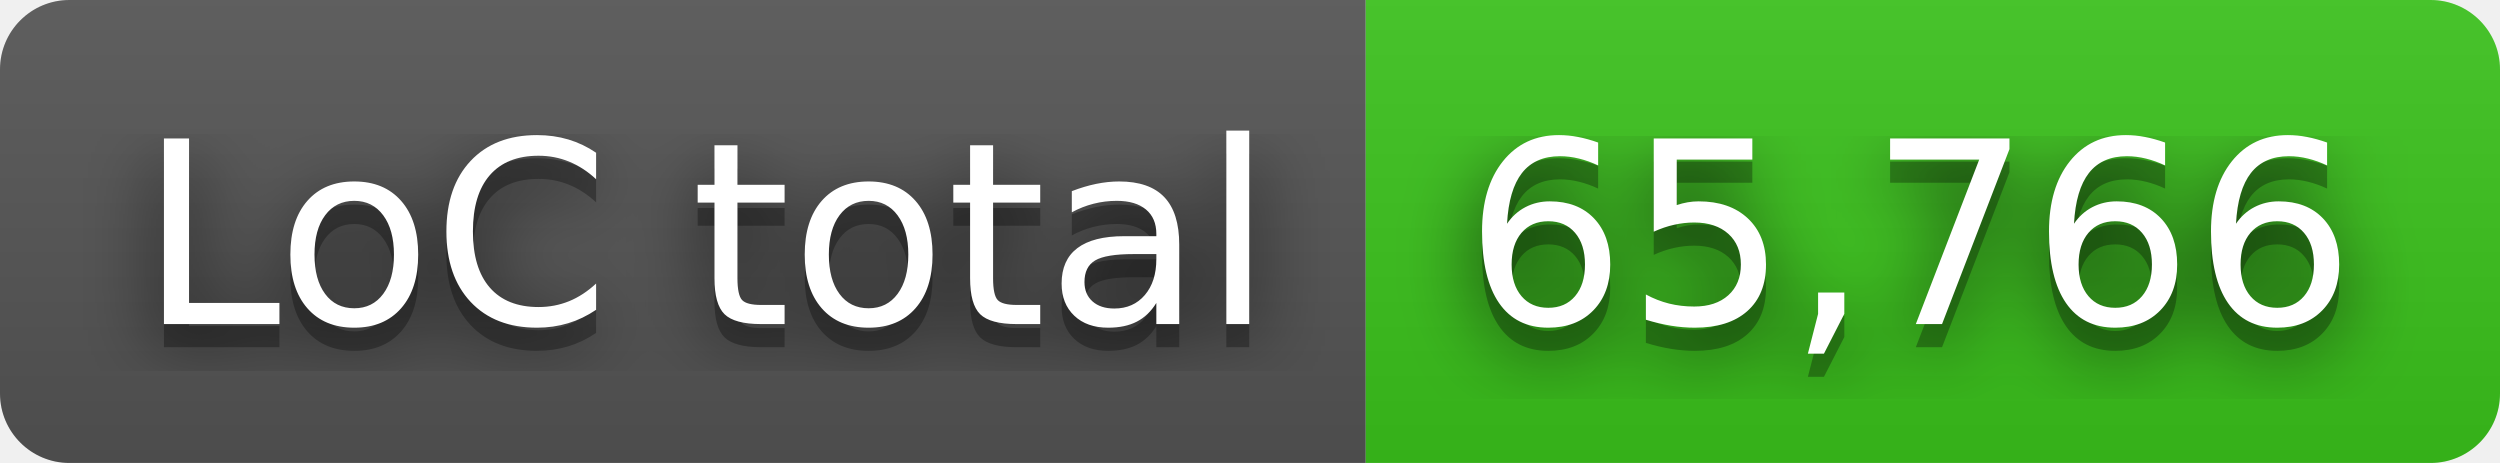
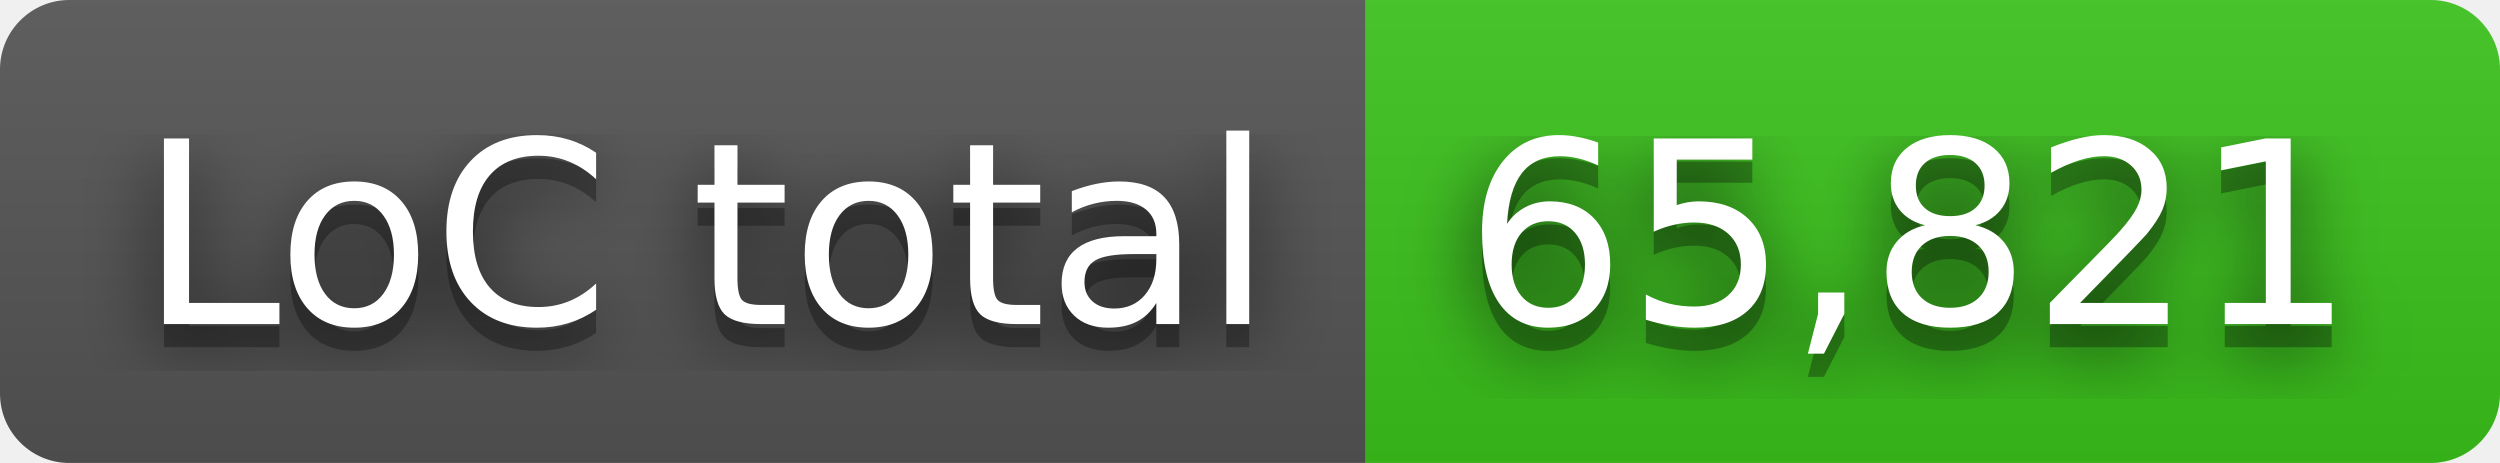
- <svg xmlns="http://www.w3.org/2000/svg" width="108" height="20" role="img" aria-label="LoC total: 65,766">
+ <svg xmlns="http://www.w3.org/2000/svg" width="108" height="20" role="img" aria-label="LoC total: 65,821">
  <filter id="blur">
    <feGaussianBlur in="SourceGraphic" stdDeviation="16" />
  </filter>
  <linearGradient id="s" x2="0" y2="100%">
    <stop offset="0" stop-color="#bbb" stop-opacity=".1" />
    <stop offset="1" stop-opacity=".1" />
  </linearGradient>
  <clipPath id="r">
    <rect width="108" height="20" rx="3" fill="#fff" />
  </clipPath>
  <g clip-path="url(#r)">
    <rect width="59" height="20" fill="#555" />
    <rect x="59" width="49" height="20" fill="#3bc41c" />
    <rect width="108" height="20" fill="url(#s)" />
  </g>
  <g fill="#fff" text-anchor="middle" font-family="Verdana,Geneva,DejaVu Sans,sans-serif" text-rendering="geometricPrecision" font-size="110">
    <text aria-hidden="true" x="305" y="150" fill="#010101" fill-opacity=".80" filter="url(#blur)" transform="scale(.1)" textLength="490">LoC total</text>
    <text aria-hidden="true" x="305" y="150" fill="#010101" fill-opacity=".3" transform="scale(.1)" textLength="490">LoC total</text>
    <text x="305" y="140" transform="scale(.1)" fill="#fff" textLength="490">LoC total</text>
-     <text aria-hidden="true" x="825" y="150" fill="#010101" fill-opacity=".80" filter="url(#blur)" transform="scale(.1)" textLength="390">65,766</text>
-     <text aria-hidden="true" x="825" y="150" fill="#010101" fill-opacity=".3" transform="scale(.1)" textLength="390">65,766</text>
-     <text x="825" y="140" transform="scale(.1)" fill="#fff" textLength="390">65,766</text>
+     <text aria-hidden="true" x="825" y="150" fill="#010101" fill-opacity=".80" filter="url(#blur)" transform="scale(.1)" textLength="390">65,821</text>
+     <text aria-hidden="true" x="825" y="150" fill="#010101" fill-opacity=".3" transform="scale(.1)" textLength="390">65,821</text>
+     <text x="825" y="140" transform="scale(.1)" fill="#fff" textLength="390">65,821</text>
  </g>
</svg>
